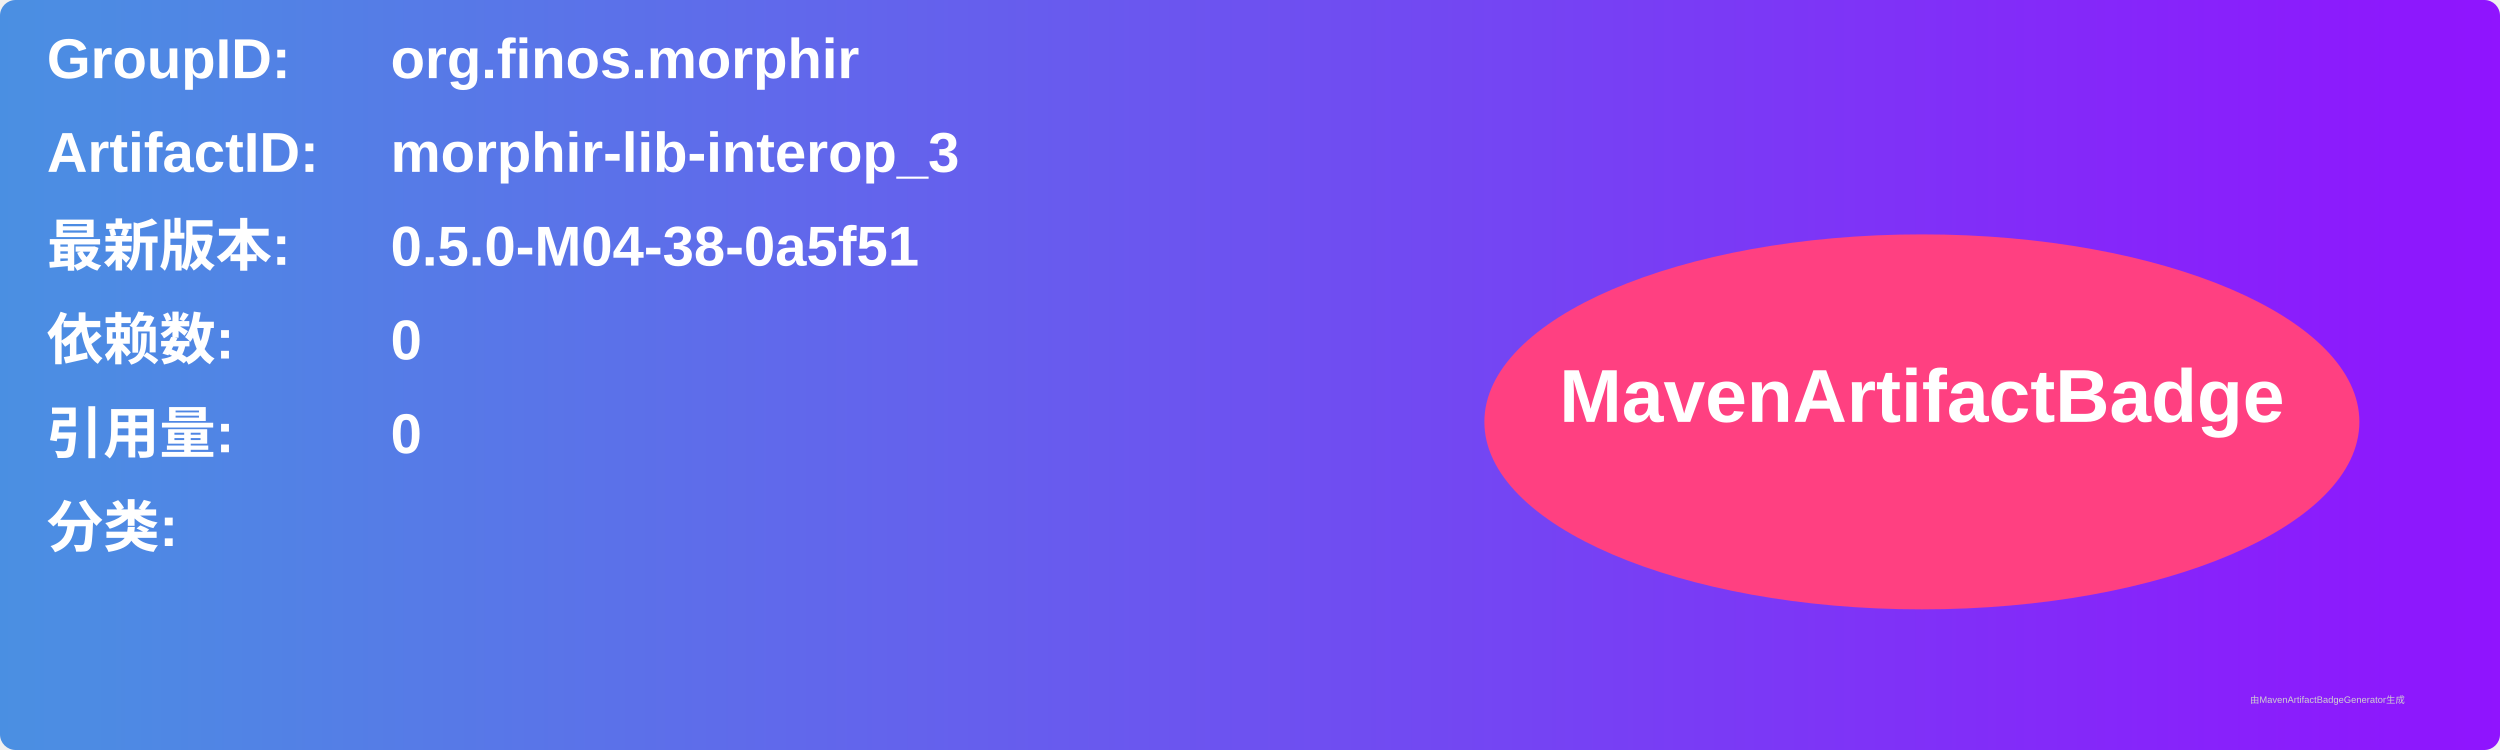
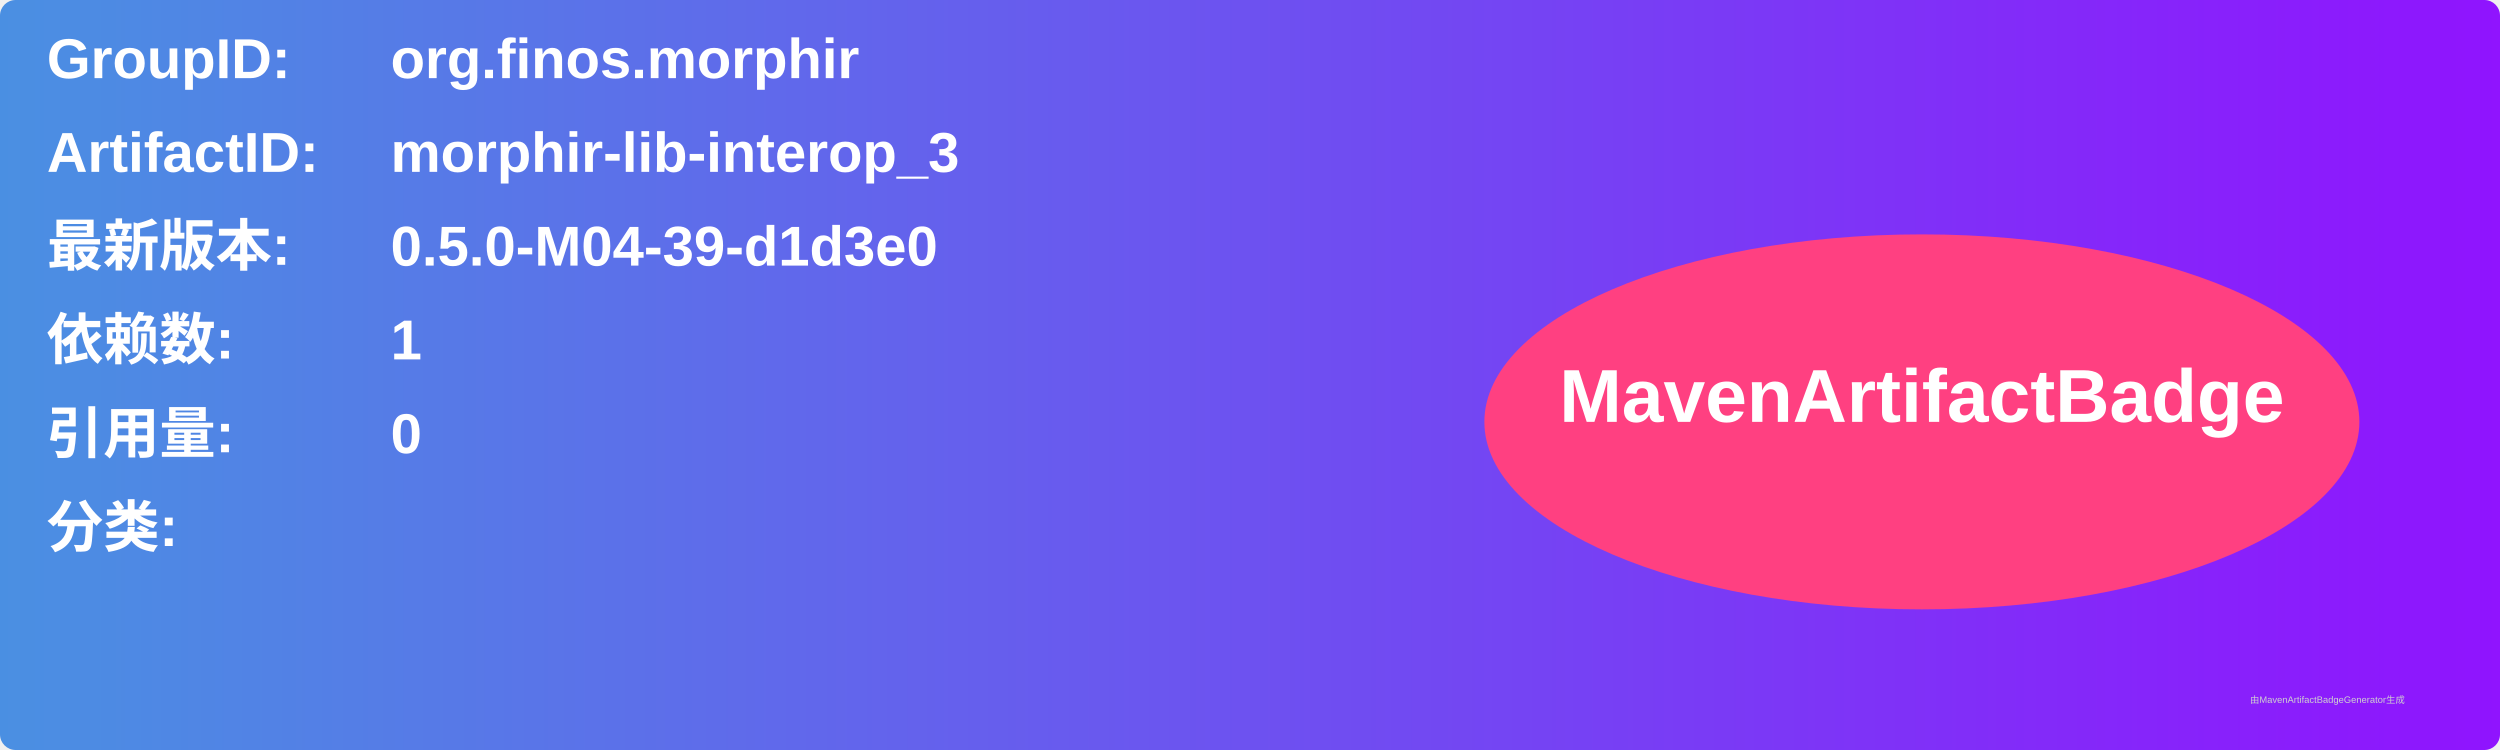
<svg xmlns="http://www.w3.org/2000/svg" width="800" height="240" viewBox="0 0 800 240">
  <linearGradient id="grad" x1="0%" y1="0%" x2="100%" y2="0%">
    <stop offset="0%" stop-color="#4a90e2" />
    <stop offset="100%" stop-color="#9013fe" />
  </linearGradient>
  <rect width="100%" height="100%" rx="5" ry="5" fill="url(#grad)" />
  <g transform="translate(15, 15)">
    <text x="0" y="10" font-family="Arial" font-size="18" fill="white" font-weight="bold" width="260">GroupID:</text>
    <text x="110" y="10" font-family="Arial" font-size="18" fill="white" font-weight="bold" width="460">org.finos.morphir</text>
    <text x="0" y="40" font-family="Arial" font-size="18" fill="white" font-weight="bold" width="260">ArtifactID:</text>
    <text x="110" y="40" font-family="Arial" font-size="18" fill="white" font-weight="bold" width="460">morphir-lib-interop_3</text>
    <text x="0" y="70" font-family="Arial" font-size="18" fill="white" font-weight="bold">最新版本:</text>
    <text x="110" y="70" font-family="Arial" font-size="18" fill="white" font-weight="bold">
-       <tspan font-weight="bold">0.5.0-M04-38-0a5f51</tspan>
+       <tspan font-weight="bold">0.5.0-M04-39-d1d3e0</tspan>
    </text>
    <text x="0" y="100" font-family="Arial" font-size="18" fill="white" font-weight="bold">依赖数: </text>
    <text x="110" y="100" font-family="Arial" font-size="18" fill="white">
-       <tspan font-weight="bold">0</tspan>
+       <tspan font-weight="bold">1</tspan>
    </text>
    <text x="0" y="130" font-family="Arial" font-size="18" fill="white" font-weight="bold">引用量: </text>
    <text x="110" y="130" font-family="Arial" font-size="18" fill="white">
      <tspan font-weight="bold">0</tspan>
    </text>
    <text x="0" y="160" font-family="Arial" font-size="18" fill="white" font-weight="bold">分类:</text>
    <text x="10" y="190" font-family="Arial" font-size="10" fill="white">
      <tspan font-weight="bold" />
    </text>
    <ellipse cx="600" cy="120" rx="140" ry="60" fill="#ff4081" />
    <text x="600" y="120" text-anchor="middle" font-family="Arial" font-size="24" fill="white" font-weight="bold">MavenArtifactBadge</text>
  </g>
  <text x="720" y="225" font-family="Arial" font-size="3" fill="#d0d0d0">由MavenArtifactBadgeGenerator生成</text>
</svg>
